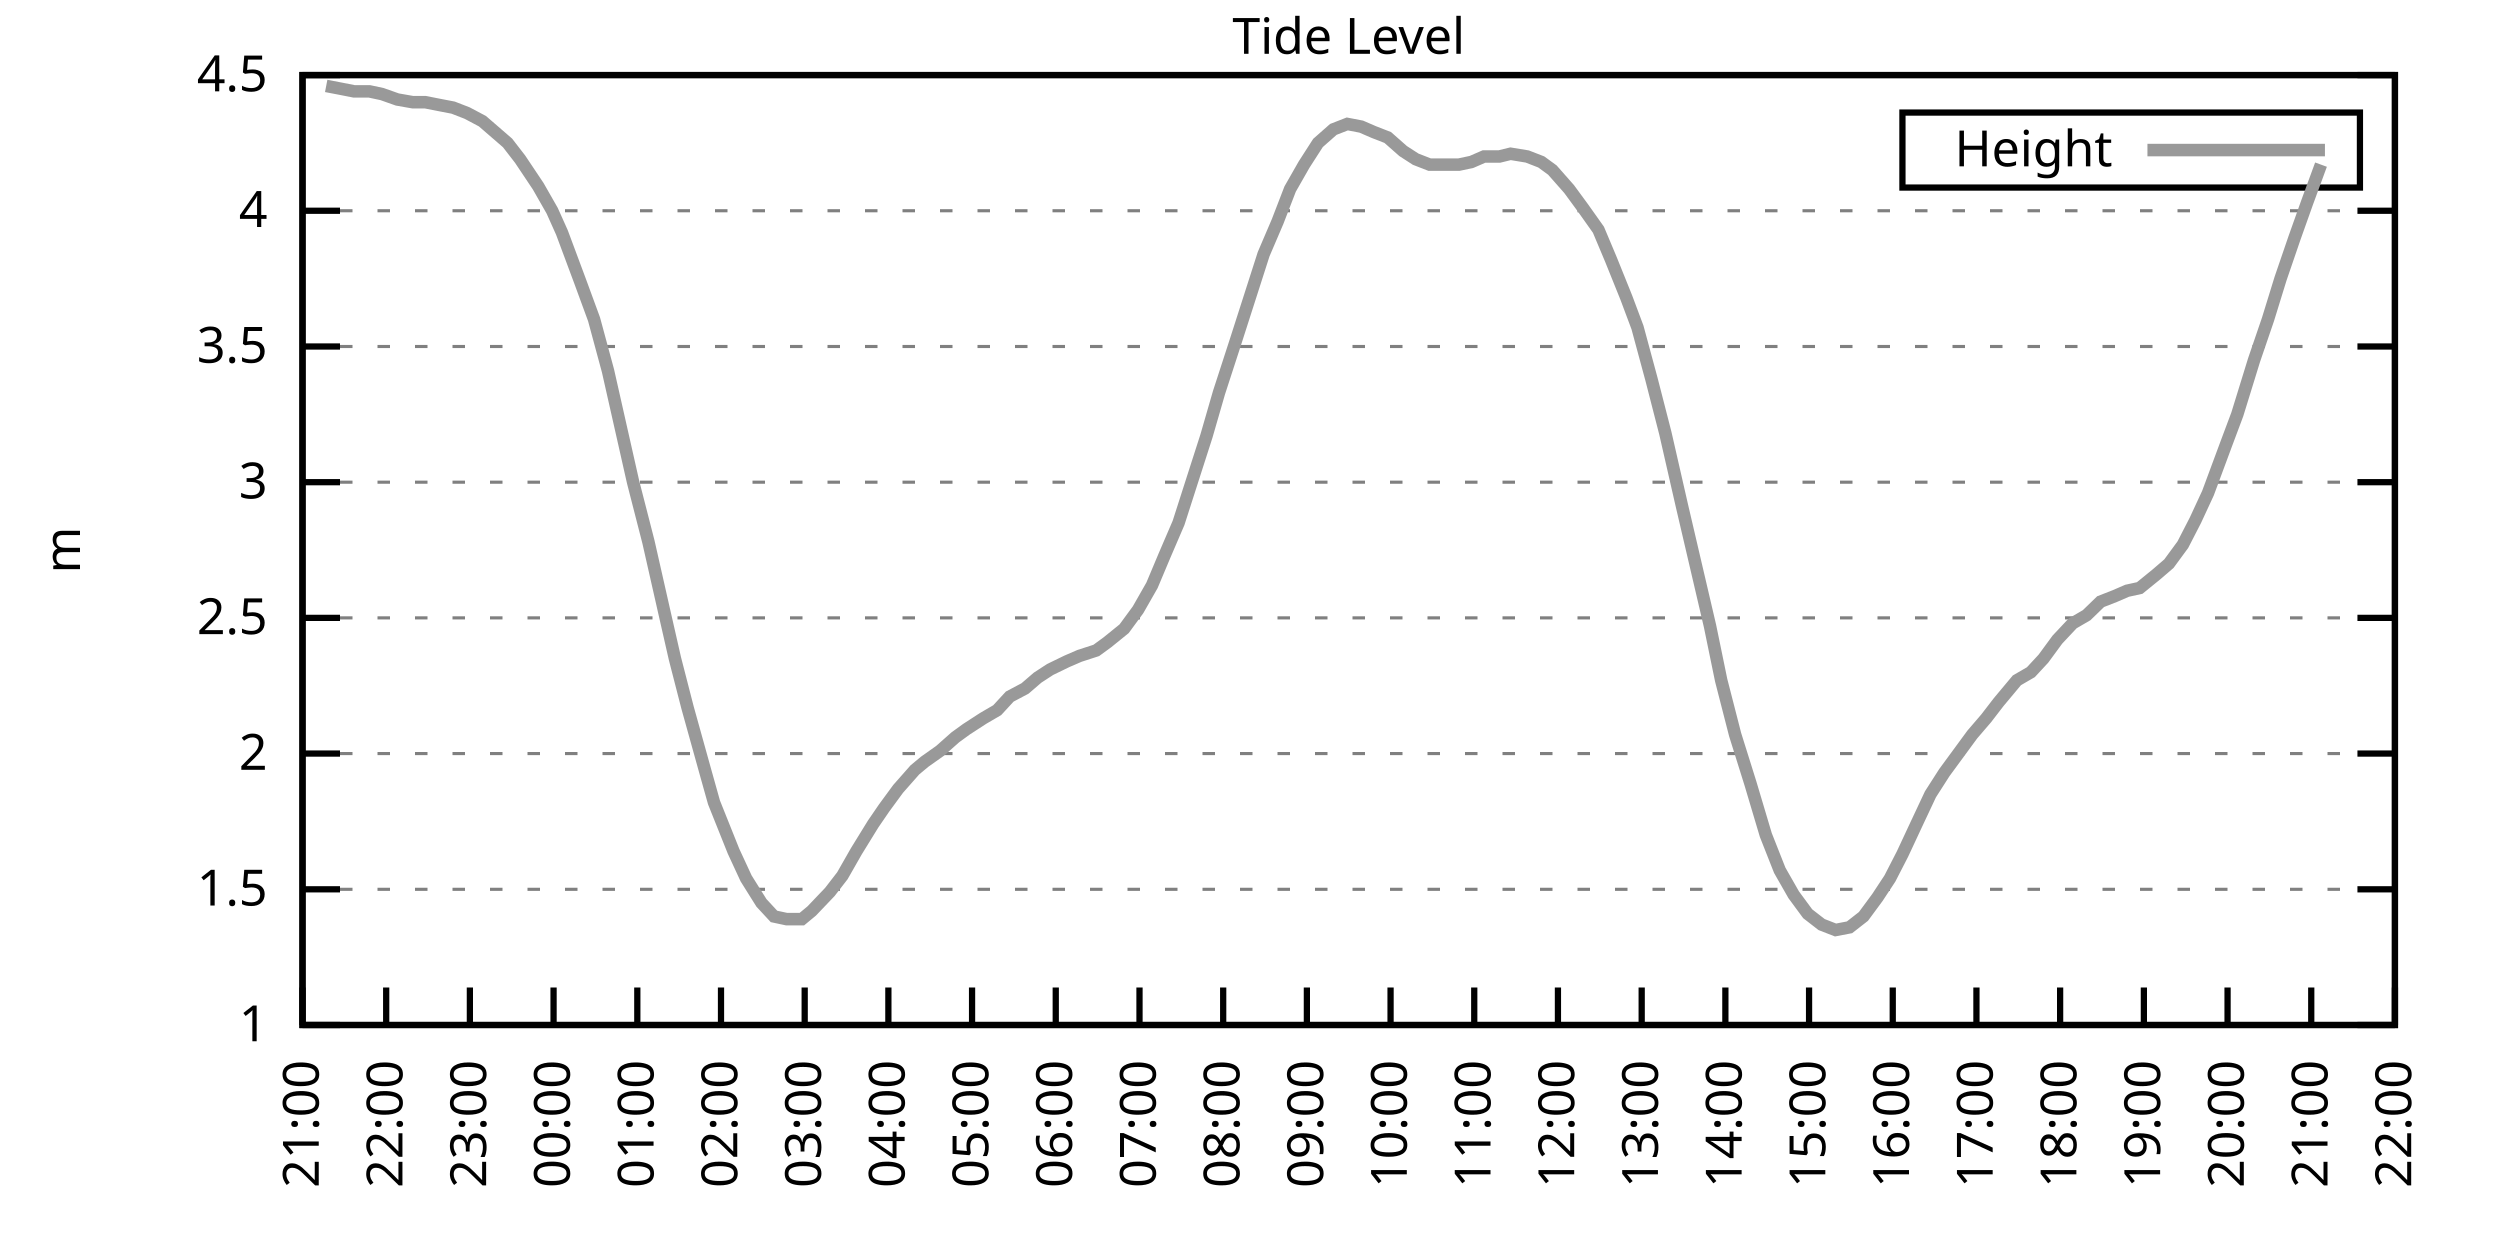
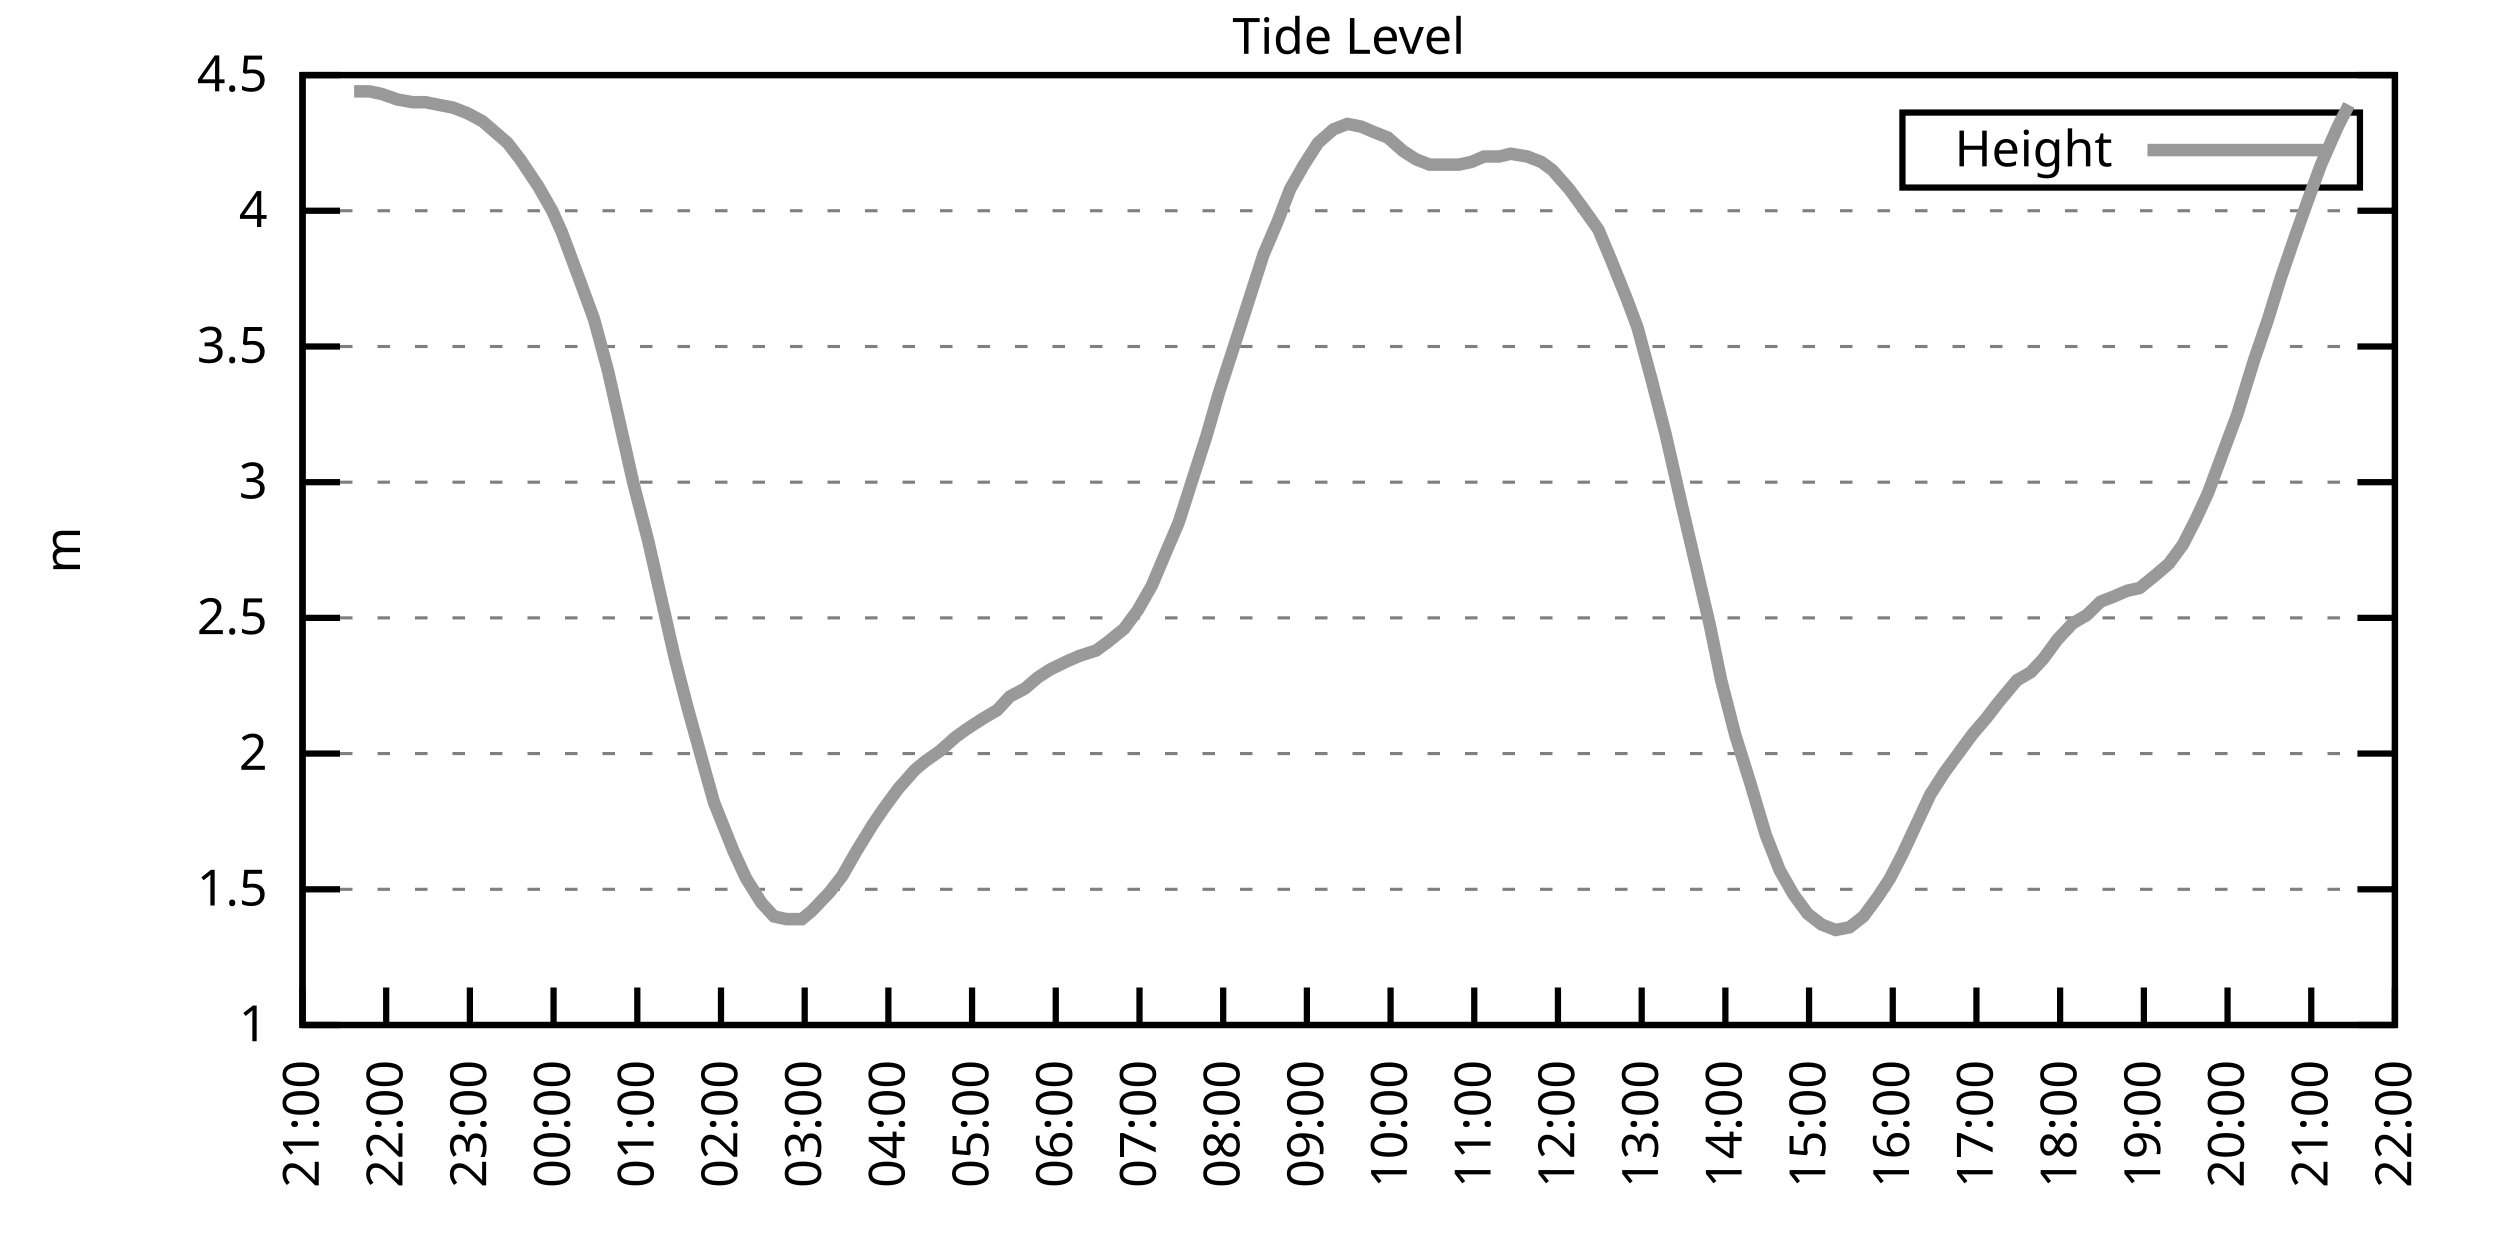
<svg xmlns="http://www.w3.org/2000/svg" xmlns:xlink="http://www.w3.org/1999/xlink" width="400" height="200" viewBox="0 0 400 200">
  <g id="gnuplot_canvas">
    <rect x="0" y="0" width="400" height="200" fill="none" />
    <defs>
      <circle id="gpDot" r="0.5" stroke-width="0.5" stroke="currentColor" />
      <path id="gpPt0" stroke-width="0.333" stroke="currentColor" d="M-1,0 h2 M0,-1 v2" />
      <path id="gpPt1" stroke-width="0.333" stroke="currentColor" d="M-1,-1 L1,1 M1,-1 L-1,1" />
      <path id="gpPt2" stroke-width="0.333" stroke="currentColor" d="M-1,0 L1,0 M0,-1 L0,1 M-1,-1 L1,1 M-1,1 L1,-1" />
      <rect id="gpPt3" stroke-width="0.333" stroke="currentColor" x="-1" y="-1" width="2" height="2" />
      <rect id="gpPt4" stroke-width="0.333" stroke="currentColor" fill="currentColor" x="-1" y="-1" width="2" height="2" />
      <circle id="gpPt5" stroke-width="0.333" stroke="currentColor" cx="0" cy="0" r="1" />
      <use xlink:href="#gpPt5" id="gpPt6" fill="currentColor" stroke="none" />
      <path id="gpPt7" stroke-width="0.333" stroke="currentColor" d="M0,-1.33 L-1.33,0.67 L1.33,0.67 z" />
      <use xlink:href="#gpPt7" id="gpPt8" fill="currentColor" stroke="none" />
      <use xlink:href="#gpPt7" id="gpPt9" stroke="currentColor" transform="rotate(180)" />
      <use xlink:href="#gpPt9" id="gpPt10" fill="currentColor" stroke="none" />
      <use xlink:href="#gpPt3" id="gpPt11" stroke="currentColor" transform="rotate(45)" />
      <use xlink:href="#gpPt11" id="gpPt12" fill="currentColor" stroke="none" />
      <path id="gpPt13" stroke-width="0.333" stroke="currentColor" d="M0,1.330 L1.265,0.411 L0.782,-1.067 L-0.782,-1.076 L-1.265,0.411 z" />
      <use xlink:href="#gpPt13" id="gpPt14" fill="currentColor" stroke="none" />
      <filter id="textbox" filterUnits="objectBoundingBox" x="0" y="0" height="1" width="1">
        <feFlood flood-color="white" flood-opacity="1" result="bgnd" />
        <feComposite in="SourceGraphic" in2="bgnd" operator="atop" />
      </filter>
      <filter id="greybox" filterUnits="objectBoundingBox" x="0" y="0" height="1" width="1">
        <feFlood flood-color="lightgrey" flood-opacity="1" result="grey" />
        <feComposite in="SourceGraphic" in2="grey" operator="atop" />
      </filter>
    </defs>
    <g fill="none" color="white" stroke="currentColor" stroke-width="1.00" stroke-linecap="butt" stroke-linejoin="miter">
</g>
    <g fill="none" color="black" stroke="currentColor" stroke-width="1.00" stroke-linecap="butt" stroke-linejoin="miter">
      <g stroke="none" shape-rendering="crispEdges">
        <polygon fill="rgb(255, 255, 255)" points="48.40,164.00 383.18,164.00 383.18,12.02 48.40,12.02 " />
      </g>
    </g>
    <g fill="none" color="black" stroke="currentColor" stroke-width="1.00" stroke-linecap="butt" stroke-linejoin="miter">
</g>
    <g fill="none" color="black" stroke="black" stroke-width="0.50" stroke-linecap="butt" stroke-linejoin="miter">
</g>
    <g fill="none" color="gray" stroke="currentColor" stroke-width="0.50" stroke-linecap="butt" stroke-linejoin="miter">
      <path stroke="gray" stroke-dasharray="2,4" class="gridline" d="M48.40,164.00 L383.19,164.00  " />
    </g>
    <g fill="none" color="gray" stroke="gray" stroke-width="1.00" stroke-linecap="butt" stroke-linejoin="miter">
</g>
    <g fill="none" color="black" stroke="currentColor" stroke-width="1.00" stroke-linecap="butt" stroke-linejoin="miter">
      <path stroke="black" d="M48.40,164.00 L54.40,164.00 M383.19,164.00 L377.19,164.00  " />
      <g transform="translate(42.80,166.60)" stroke="none" fill="black" font-family="Sans" font-size="8.00" text-anchor="end">
        <text>
          <tspan font-family="Sans"> 1</tspan>
        </text>
      </g>
    </g>
    <g fill="none" color="black" stroke="currentColor" stroke-width="1.00" stroke-linecap="butt" stroke-linejoin="miter">
</g>
    <g fill="none" color="black" stroke="black" stroke-width="0.50" stroke-linecap="butt" stroke-linejoin="miter">
</g>
    <g fill="none" color="gray" stroke="currentColor" stroke-width="0.50" stroke-linecap="butt" stroke-linejoin="miter">
      <path stroke="gray" stroke-dasharray="2,4" class="gridline" d="M48.40,142.29 L383.19,142.29  " />
    </g>
    <g fill="none" color="gray" stroke="gray" stroke-width="1.00" stroke-linecap="butt" stroke-linejoin="miter">
</g>
    <g fill="none" color="black" stroke="currentColor" stroke-width="1.00" stroke-linecap="butt" stroke-linejoin="miter">
      <path stroke="black" d="M48.40,142.29 L54.40,142.29 M383.19,142.29 L377.19,142.29  " />
      <g transform="translate(42.80,144.89)" stroke="none" fill="black" font-family="Sans" font-size="8.00" text-anchor="end">
        <text>
          <tspan font-family="Sans"> 1.5</tspan>
        </text>
      </g>
    </g>
    <g fill="none" color="black" stroke="currentColor" stroke-width="1.00" stroke-linecap="butt" stroke-linejoin="miter">
</g>
    <g fill="none" color="black" stroke="black" stroke-width="0.50" stroke-linecap="butt" stroke-linejoin="miter">
</g>
    <g fill="none" color="gray" stroke="currentColor" stroke-width="0.50" stroke-linecap="butt" stroke-linejoin="miter">
      <path stroke="gray" stroke-dasharray="2,4" class="gridline" d="M48.40,120.57 L383.19,120.57  " />
    </g>
    <g fill="none" color="gray" stroke="gray" stroke-width="1.00" stroke-linecap="butt" stroke-linejoin="miter">
</g>
    <g fill="none" color="black" stroke="currentColor" stroke-width="1.00" stroke-linecap="butt" stroke-linejoin="miter">
      <path stroke="black" d="M48.40,120.57 L54.40,120.57 M383.19,120.57 L377.19,120.57  " />
      <g transform="translate(42.80,123.17)" stroke="none" fill="black" font-family="Sans" font-size="8.00" text-anchor="end">
        <text>
          <tspan font-family="Sans"> 2</tspan>
        </text>
      </g>
    </g>
    <g fill="none" color="black" stroke="currentColor" stroke-width="1.00" stroke-linecap="butt" stroke-linejoin="miter">
</g>
    <g fill="none" color="black" stroke="black" stroke-width="0.50" stroke-linecap="butt" stroke-linejoin="miter">
</g>
    <g fill="none" color="gray" stroke="currentColor" stroke-width="0.50" stroke-linecap="butt" stroke-linejoin="miter">
      <path stroke="gray" stroke-dasharray="2,4" class="gridline" d="M48.40,98.86 L383.19,98.86  " />
    </g>
    <g fill="none" color="gray" stroke="gray" stroke-width="1.00" stroke-linecap="butt" stroke-linejoin="miter">
</g>
    <g fill="none" color="black" stroke="currentColor" stroke-width="1.00" stroke-linecap="butt" stroke-linejoin="miter">
      <path stroke="black" d="M48.40,98.86 L54.40,98.86 M383.19,98.86 L377.19,98.86  " />
      <g transform="translate(42.80,101.46)" stroke="none" fill="black" font-family="Sans" font-size="8.00" text-anchor="end">
        <text>
          <tspan font-family="Sans"> 2.5</tspan>
        </text>
      </g>
    </g>
    <g fill="none" color="black" stroke="currentColor" stroke-width="1.00" stroke-linecap="butt" stroke-linejoin="miter">
</g>
    <g fill="none" color="black" stroke="black" stroke-width="0.50" stroke-linecap="butt" stroke-linejoin="miter">
</g>
    <g fill="none" color="gray" stroke="currentColor" stroke-width="0.50" stroke-linecap="butt" stroke-linejoin="miter">
      <path stroke="gray" stroke-dasharray="2,4" class="gridline" d="M48.40,77.15 L383.19,77.15  " />
    </g>
    <g fill="none" color="gray" stroke="gray" stroke-width="1.00" stroke-linecap="butt" stroke-linejoin="miter">
</g>
    <g fill="none" color="black" stroke="currentColor" stroke-width="1.00" stroke-linecap="butt" stroke-linejoin="miter">
      <path stroke="black" d="M48.40,77.15 L54.40,77.15 M383.19,77.15 L377.19,77.15  " />
      <g transform="translate(42.80,79.75)" stroke="none" fill="black" font-family="Sans" font-size="8.00" text-anchor="end">
        <text>
          <tspan font-family="Sans"> 3</tspan>
        </text>
      </g>
    </g>
    <g fill="none" color="black" stroke="currentColor" stroke-width="1.00" stroke-linecap="butt" stroke-linejoin="miter">
</g>
    <g fill="none" color="black" stroke="black" stroke-width="0.50" stroke-linecap="butt" stroke-linejoin="miter">
</g>
    <g fill="none" color="gray" stroke="currentColor" stroke-width="0.50" stroke-linecap="butt" stroke-linejoin="miter">
      <path stroke="gray" stroke-dasharray="2,4" class="gridline" d="M48.40,55.44 L383.19,55.44  " />
    </g>
    <g fill="none" color="gray" stroke="gray" stroke-width="1.00" stroke-linecap="butt" stroke-linejoin="miter">
</g>
    <g fill="none" color="black" stroke="currentColor" stroke-width="1.00" stroke-linecap="butt" stroke-linejoin="miter">
      <path stroke="black" d="M48.40,55.44 L54.40,55.44 M383.19,55.44 L377.19,55.44  " />
      <g transform="translate(42.80,58.04)" stroke="none" fill="black" font-family="Sans" font-size="8.00" text-anchor="end">
        <text>
          <tspan font-family="Sans"> 3.5</tspan>
        </text>
      </g>
    </g>
    <g fill="none" color="black" stroke="currentColor" stroke-width="1.00" stroke-linecap="butt" stroke-linejoin="miter">
</g>
    <g fill="none" color="black" stroke="black" stroke-width="0.50" stroke-linecap="butt" stroke-linejoin="miter">
</g>
    <g fill="none" color="gray" stroke="currentColor" stroke-width="0.50" stroke-linecap="butt" stroke-linejoin="miter">
      <path stroke="gray" stroke-dasharray="2,4" class="gridline" d="M48.40,33.72 L383.19,33.72  " />
    </g>
    <g fill="none" color="gray" stroke="gray" stroke-width="1.00" stroke-linecap="butt" stroke-linejoin="miter">
</g>
    <g fill="none" color="black" stroke="currentColor" stroke-width="1.00" stroke-linecap="butt" stroke-linejoin="miter">
      <path stroke="black" d="M48.40,33.72 L54.40,33.72 M383.19,33.72 L377.19,33.72  " />
      <g transform="translate(42.80,36.32)" stroke="none" fill="black" font-family="Sans" font-size="8.00" text-anchor="end">
        <text>
          <tspan font-family="Sans"> 4</tspan>
        </text>
      </g>
    </g>
    <g fill="none" color="black" stroke="currentColor" stroke-width="1.00" stroke-linecap="butt" stroke-linejoin="miter">
</g>
    <g fill="none" color="black" stroke="black" stroke-width="0.50" stroke-linecap="butt" stroke-linejoin="miter">
</g>
    <g fill="none" color="gray" stroke="currentColor" stroke-width="0.50" stroke-linecap="butt" stroke-linejoin="miter">
      <path stroke="gray" stroke-dasharray="2,4" class="gridline" d="M48.40,12.01 L383.19,12.01  " />
    </g>
    <g fill="none" color="gray" stroke="gray" stroke-width="1.00" stroke-linecap="butt" stroke-linejoin="miter">
</g>
    <g fill="none" color="black" stroke="currentColor" stroke-width="1.00" stroke-linecap="butt" stroke-linejoin="miter">
      <path stroke="black" d="M48.40,12.01 L54.40,12.01 M383.19,12.01 L377.19,12.01  " />
      <g transform="translate(42.80,14.61)" stroke="none" fill="black" font-family="Sans" font-size="8.00" text-anchor="end">
        <text>
          <tspan font-family="Sans"> 4.5</tspan>
        </text>
      </g>
    </g>
    <g fill="none" color="black" stroke="currentColor" stroke-width="1.00" stroke-linecap="butt" stroke-linejoin="miter">
      <path stroke="black" d="M48.40,164.00 L48.40,158.00  " />
      <g transform="translate(51.00,169.60) rotate(270.00)" stroke="none" fill="black" font-family="Sans" font-size="8.00" text-anchor="end">
        <text>
          <tspan font-family="Sans">21:00</tspan>
        </text>
      </g>
    </g>
    <g fill="none" color="black" stroke="currentColor" stroke-width="1.00" stroke-linecap="butt" stroke-linejoin="miter">
      <path stroke="black" d="M61.79,164.00 L61.79,158.00  " />
      <g transform="translate(64.39,169.60) rotate(270.00)" stroke="none" fill="black" font-family="Sans" font-size="8.00" text-anchor="end">
        <text>
          <tspan font-family="Sans">22:00</tspan>
        </text>
      </g>
    </g>
    <g fill="none" color="black" stroke="currentColor" stroke-width="1.00" stroke-linecap="butt" stroke-linejoin="miter">
      <path stroke="black" d="M75.18,164.00 L75.18,158.00  " />
      <g transform="translate(77.78,169.60) rotate(270.00)" stroke="none" fill="black" font-family="Sans" font-size="8.00" text-anchor="end">
        <text>
          <tspan font-family="Sans">23:00</tspan>
        </text>
      </g>
    </g>
    <g fill="none" color="black" stroke="currentColor" stroke-width="1.00" stroke-linecap="butt" stroke-linejoin="miter">
      <path stroke="black" d="M88.57,164.00 L88.57,158.00  " />
      <g transform="translate(91.17,169.60) rotate(270.00)" stroke="none" fill="black" font-family="Sans" font-size="8.00" text-anchor="end">
        <text>
          <tspan font-family="Sans">00:00</tspan>
        </text>
      </g>
    </g>
    <g fill="none" color="black" stroke="currentColor" stroke-width="1.00" stroke-linecap="butt" stroke-linejoin="miter">
      <path stroke="black" d="M101.97,164.00 L101.97,158.00  " />
      <g transform="translate(104.57,169.60) rotate(270.00)" stroke="none" fill="black" font-family="Sans" font-size="8.00" text-anchor="end">
        <text>
          <tspan font-family="Sans">01:00</tspan>
        </text>
      </g>
    </g>
    <g fill="none" color="black" stroke="currentColor" stroke-width="1.00" stroke-linecap="butt" stroke-linejoin="miter">
      <path stroke="black" d="M115.36,164.00 L115.36,158.00  " />
      <g transform="translate(117.96,169.60) rotate(270.00)" stroke="none" fill="black" font-family="Sans" font-size="8.00" text-anchor="end">
        <text>
          <tspan font-family="Sans">02:00</tspan>
        </text>
      </g>
    </g>
    <g fill="none" color="black" stroke="currentColor" stroke-width="1.00" stroke-linecap="butt" stroke-linejoin="miter">
      <path stroke="black" d="M128.75,164.00 L128.75,158.00  " />
      <g transform="translate(131.35,169.60) rotate(270.00)" stroke="none" fill="black" font-family="Sans" font-size="8.00" text-anchor="end">
        <text>
          <tspan font-family="Sans">03:00</tspan>
        </text>
      </g>
    </g>
    <g fill="none" color="black" stroke="currentColor" stroke-width="1.00" stroke-linecap="butt" stroke-linejoin="miter">
      <path stroke="black" d="M142.14,164.00 L142.14,158.00  " />
      <g transform="translate(144.74,169.60) rotate(270.00)" stroke="none" fill="black" font-family="Sans" font-size="8.00" text-anchor="end">
        <text>
          <tspan font-family="Sans">04:00</tspan>
        </text>
      </g>
    </g>
    <g fill="none" color="black" stroke="currentColor" stroke-width="1.00" stroke-linecap="butt" stroke-linejoin="miter">
      <path stroke="black" d="M155.53,164.00 L155.53,158.00  " />
      <g transform="translate(158.13,169.60) rotate(270.00)" stroke="none" fill="black" font-family="Sans" font-size="8.00" text-anchor="end">
        <text>
          <tspan font-family="Sans">05:00</tspan>
        </text>
      </g>
    </g>
    <g fill="none" color="black" stroke="currentColor" stroke-width="1.00" stroke-linecap="butt" stroke-linejoin="miter">
      <path stroke="black" d="M168.92,164.00 L168.92,158.00  " />
      <g transform="translate(171.52,169.60) rotate(270.00)" stroke="none" fill="black" font-family="Sans" font-size="8.00" text-anchor="end">
        <text>
          <tspan font-family="Sans">06:00</tspan>
        </text>
      </g>
    </g>
    <g fill="none" color="black" stroke="currentColor" stroke-width="1.00" stroke-linecap="butt" stroke-linejoin="miter">
      <path stroke="black" d="M182.32,164.00 L182.32,158.00  " />
      <g transform="translate(184.92,169.60) rotate(270.00)" stroke="none" fill="black" font-family="Sans" font-size="8.00" text-anchor="end">
        <text>
          <tspan font-family="Sans">07:00</tspan>
        </text>
      </g>
    </g>
    <g fill="none" color="black" stroke="currentColor" stroke-width="1.00" stroke-linecap="butt" stroke-linejoin="miter">
      <path stroke="black" d="M195.71,164.00 L195.71,158.00  " />
      <g transform="translate(198.31,169.60) rotate(270.00)" stroke="none" fill="black" font-family="Sans" font-size="8.00" text-anchor="end">
        <text>
          <tspan font-family="Sans">08:00</tspan>
        </text>
      </g>
    </g>
    <g fill="none" color="black" stroke="currentColor" stroke-width="1.00" stroke-linecap="butt" stroke-linejoin="miter">
      <path stroke="black" d="M209.10,164.00 L209.10,158.00  " />
      <g transform="translate(211.70,169.60) rotate(270.00)" stroke="none" fill="black" font-family="Sans" font-size="8.00" text-anchor="end">
        <text>
          <tspan font-family="Sans">09:00</tspan>
        </text>
      </g>
    </g>
    <g fill="none" color="black" stroke="currentColor" stroke-width="1.00" stroke-linecap="butt" stroke-linejoin="miter">
      <path stroke="black" d="M222.49,164.00 L222.49,158.00  " />
      <g transform="translate(225.09,169.60) rotate(270.00)" stroke="none" fill="black" font-family="Sans" font-size="8.00" text-anchor="end">
        <text>
          <tspan font-family="Sans">10:00</tspan>
        </text>
      </g>
    </g>
    <g fill="none" color="black" stroke="currentColor" stroke-width="1.00" stroke-linecap="butt" stroke-linejoin="miter">
      <path stroke="black" d="M235.88,164.00 L235.88,158.00  " />
      <g transform="translate(238.48,169.60) rotate(270.00)" stroke="none" fill="black" font-family="Sans" font-size="8.00" text-anchor="end">
        <text>
          <tspan font-family="Sans">11:00</tspan>
        </text>
      </g>
    </g>
    <g fill="none" color="black" stroke="currentColor" stroke-width="1.00" stroke-linecap="butt" stroke-linejoin="miter">
      <path stroke="black" d="M249.27,164.00 L249.27,158.00  " />
      <g transform="translate(251.87,169.60) rotate(270.00)" stroke="none" fill="black" font-family="Sans" font-size="8.00" text-anchor="end">
        <text>
          <tspan font-family="Sans">12:00</tspan>
        </text>
      </g>
    </g>
    <g fill="none" color="black" stroke="currentColor" stroke-width="1.00" stroke-linecap="butt" stroke-linejoin="miter">
      <path stroke="black" d="M262.67,164.00 L262.67,158.00  " />
      <g transform="translate(265.27,169.60) rotate(270.00)" stroke="none" fill="black" font-family="Sans" font-size="8.00" text-anchor="end">
        <text>
          <tspan font-family="Sans">13:00</tspan>
        </text>
      </g>
    </g>
    <g fill="none" color="black" stroke="currentColor" stroke-width="1.00" stroke-linecap="butt" stroke-linejoin="miter">
      <path stroke="black" d="M276.06,164.00 L276.06,158.00  " />
      <g transform="translate(278.66,169.60) rotate(270.00)" stroke="none" fill="black" font-family="Sans" font-size="8.00" text-anchor="end">
        <text>
          <tspan font-family="Sans">14:00</tspan>
        </text>
      </g>
    </g>
    <g fill="none" color="black" stroke="currentColor" stroke-width="1.00" stroke-linecap="butt" stroke-linejoin="miter">
      <path stroke="black" d="M289.45,164.00 L289.45,158.00  " />
      <g transform="translate(292.05,169.60) rotate(270.00)" stroke="none" fill="black" font-family="Sans" font-size="8.00" text-anchor="end">
        <text>
          <tspan font-family="Sans">15:00</tspan>
        </text>
      </g>
    </g>
    <g fill="none" color="black" stroke="currentColor" stroke-width="1.00" stroke-linecap="butt" stroke-linejoin="miter">
      <path stroke="black" d="M302.84,164.00 L302.84,158.00  " />
      <g transform="translate(305.44,169.60) rotate(270.00)" stroke="none" fill="black" font-family="Sans" font-size="8.00" text-anchor="end">
        <text>
          <tspan font-family="Sans">16:00</tspan>
        </text>
      </g>
    </g>
    <g fill="none" color="black" stroke="currentColor" stroke-width="1.00" stroke-linecap="butt" stroke-linejoin="miter">
      <path stroke="black" d="M316.23,164.00 L316.23,158.00  " />
      <g transform="translate(318.83,169.60) rotate(270.00)" stroke="none" fill="black" font-family="Sans" font-size="8.00" text-anchor="end">
        <text>
          <tspan font-family="Sans">17:00</tspan>
        </text>
      </g>
    </g>
    <g fill="none" color="black" stroke="currentColor" stroke-width="1.00" stroke-linecap="butt" stroke-linejoin="miter">
      <path stroke="black" d="M329.62,164.00 L329.62,158.00  " />
      <g transform="translate(332.22,169.60) rotate(270.00)" stroke="none" fill="black" font-family="Sans" font-size="8.00" text-anchor="end">
        <text>
          <tspan font-family="Sans">18:00</tspan>
        </text>
      </g>
    </g>
    <g fill="none" color="black" stroke="currentColor" stroke-width="1.00" stroke-linecap="butt" stroke-linejoin="miter">
      <path stroke="black" d="M343.02,164.00 L343.02,158.00  " />
      <g transform="translate(345.62,169.60) rotate(270.00)" stroke="none" fill="black" font-family="Sans" font-size="8.00" text-anchor="end">
        <text>
          <tspan font-family="Sans">19:00</tspan>
        </text>
      </g>
    </g>
    <g fill="none" color="black" stroke="currentColor" stroke-width="1.00" stroke-linecap="butt" stroke-linejoin="miter">
      <path stroke="black" d="M356.41,164.00 L356.41,158.00  " />
      <g transform="translate(359.01,169.60) rotate(270.00)" stroke="none" fill="black" font-family="Sans" font-size="8.00" text-anchor="end">
        <text>
          <tspan font-family="Sans">20:00</tspan>
        </text>
      </g>
    </g>
    <g fill="none" color="black" stroke="currentColor" stroke-width="1.00" stroke-linecap="butt" stroke-linejoin="miter">
      <path stroke="black" d="M369.80,164.00 L369.80,158.00  " />
      <g transform="translate(372.40,169.60) rotate(270.00)" stroke="none" fill="black" font-family="Sans" font-size="8.00" text-anchor="end">
        <text>
          <tspan font-family="Sans">21:00</tspan>
        </text>
      </g>
    </g>
    <g fill="none" color="black" stroke="currentColor" stroke-width="1.00" stroke-linecap="butt" stroke-linejoin="miter">
      <path stroke="black" d="M383.19,164.00 L383.19,158.00  " />
      <g transform="translate(385.79,169.60) rotate(270.00)" stroke="none" fill="black" font-family="Sans" font-size="8.00" text-anchor="end">
        <text>
          <tspan font-family="Sans">22:00</tspan>
        </text>
      </g>
    </g>
    <g fill="none" color="black" stroke="currentColor" stroke-width="1.00" stroke-linecap="butt" stroke-linejoin="miter">
</g>
    <g fill="none" color="black" stroke="currentColor" stroke-width="1.00" stroke-linecap="butt" stroke-linejoin="miter">
      <path stroke="black" d="M48.40,12.01 L48.40,164.00 L383.19,164.00 L383.19,12.01 L48.40,12.01 Z  " />
    </g>
    <g fill="none" color="black" stroke="currentColor" stroke-width="1.00" stroke-linecap="butt" stroke-linejoin="miter">
</g>
    <g fill="none" color="black" stroke="currentColor" stroke-width="1.00" stroke-linecap="butt" stroke-linejoin="miter">
      <path stroke="black" d="M304.39,30.01 L304.39,18.01 L377.59,18.01 L377.59,30.01 L304.39,30.01 Z  " />
    </g>
    <g id="Tide_level_plot_1">
      <g fill="none" color="white" stroke="black" stroke-width="2.00" stroke-linecap="butt" stroke-linejoin="miter">
</g>
      <g fill="none" color="black" stroke="currentColor" stroke-width="2.00" stroke-linecap="butt" stroke-linejoin="miter">
        <g transform="translate(337.99,26.61)" stroke="none" fill="black" font-family="Sans" font-size="8.00" text-anchor="end">
          <text>
            <tspan font-family="Sans">Height</tspan>
          </text>
        </g>
      </g>
      <g fill="none" color="black" stroke="currentColor" stroke-width="2.00" stroke-linecap="butt" stroke-linejoin="miter">
-         <path stroke="rgb(153, 153, 153)" d="M343.59,24.01 L371.99,24.01 M52.19,13.75 L54.43,14.18 L56.66,14.62 L59.11,14.62 L61.12,15.05 L63.58,15.92   L66.03,16.35 L68.04,16.35 L70.27,16.79 L72.50,17.22 L74.74,18.09 L77.19,19.39 L79.20,21.13 L81.21,22.87   L83.22,25.47 L86.12,29.81 L88.35,33.72 L89.91,37.20 L92.82,45.01 L95.05,51.09 L97.28,59.34 L101.30,77.15   L103.75,86.70 L106.21,97.56 L107.99,105.38 L110.00,113.19 L112.90,123.61 L114.24,128.39 L117.37,136.21 L119.38,140.55   L121.83,144.46 L123.84,146.63 L125.85,147.06 L128.30,147.06 L129.87,145.76 L132.77,142.72 L134.78,140.12 L137.01,136.21   L139.69,131.86 L141.47,129.26 L143.70,126.22 L146.38,123.18 L147.94,121.88 L150.40,120.14 L152.85,117.97 L154.64,116.67   L157.32,114.93 L159.55,113.63 L161.56,111.45 L164.01,110.15 L166.02,108.42 L168.03,107.11 L170.71,105.81 L172.72,104.94   L175.40,104.07 L177.18,102.77 L179.86,100.60 L182.09,97.56 L184.32,93.65 L186.33,88.87 L188.57,83.66 L190.80,76.71   L193.03,69.77 L195.04,62.82 L197.72,54.57 L199.95,47.62 L202.18,40.67 L204.41,35.46 L206.42,30.25 L208.65,26.34   L210.88,22.87 L213.34,20.70 L215.57,19.83 L217.80,20.26 L219.81,21.13 L222.04,22.00 L224.50,24.17 L226.51,25.47   L228.74,26.34 L231.20,26.34 L233.43,26.34 L235.44,25.91 L237.44,25.04 L239.90,25.04 L241.69,24.60 L244.36,25.04   L246.60,25.91 L248.38,27.21 L251.06,30.25 L253.29,33.29 L255.75,36.76 L257.76,41.54 L260.21,47.62 L262.00,52.40   L264.23,60.65 L266.46,69.33 L269.14,81.06 L271.37,90.61 L273.60,100.16 L275.39,108.85 L277.62,117.53 L280.07,125.35   L282.53,133.60 L284.76,139.25 L286.99,143.16 L289.23,146.20 L291.46,147.93 L293.69,148.80 L295.92,148.37 L298.15,146.63   L300.39,143.59 L302.39,140.55 L304.40,136.64 L306.63,131.86 L308.87,127.09 L311.10,123.61 L313.33,120.57 L315.56,117.53   L317.79,114.93 L319.80,112.32 L322.70,108.85 L324.94,107.55 L326.95,105.38 L329.18,102.34 L331.63,99.73 L333.86,98.43   L336.10,96.26 L338.33,95.39 L340.34,94.52 L342.35,94.08 L345.02,91.91 L347.03,90.18 L349.26,87.14 L351.27,83.23   L353.28,78.89 L356.18,71.07 L357.97,66.29 L360.65,57.61 L362.88,51.09 L364.89,44.58 L367.12,38.07 L369.13,32.42   L371.36,26.34  " />
+         <path stroke="rgb(153, 153, 153)" d="M343.59,24.01 L371.99,24.01 M56.66,14.62 L59.11,14.62 L61.12,15.05 L63.58,15.92 L66.03,16.35 L68.04,16.35   L70.27,16.79 L72.50,17.22 L74.74,18.09 L77.19,19.39 L79.20,21.13 L81.21,22.87 L83.22,25.47 L86.12,29.81   L88.35,33.72 L89.91,37.20 L92.82,45.01 L95.05,51.09 L97.28,59.34 L101.30,77.15 L103.75,86.70 L106.21,97.56   L107.99,105.38 L110.00,113.19 L112.90,123.61 L114.24,128.39 L117.37,136.21 L119.38,140.55 L121.83,144.46 L123.84,146.63   L125.85,147.06 L128.30,147.06 L129.87,145.76 L132.77,142.72 L134.78,140.12 L137.01,136.21 L139.69,131.86 L141.47,129.26   L143.70,126.22 L146.38,123.18 L147.94,121.88 L150.40,120.14 L152.85,117.97 L154.64,116.67 L157.32,114.93 L159.55,113.63   L161.56,111.45 L164.01,110.15 L166.02,108.42 L168.03,107.11 L170.71,105.81 L172.72,104.94 L175.40,104.07 L177.18,102.77   L179.86,100.60 L182.09,97.56 L184.32,93.65 L186.33,88.87 L188.57,83.66 L190.80,76.71 L193.03,69.77 L195.04,62.82   L197.72,54.57 L199.95,47.62 L202.18,40.67 L204.41,35.46 L206.42,30.25 L208.65,26.34 L210.88,22.87 L213.34,20.70   L215.57,19.83 L217.80,20.26 L219.81,21.13 L222.04,22.00 L224.50,24.17 L226.51,25.47 L228.74,26.34 L231.20,26.34   L233.43,26.34 L235.44,25.91 L237.44,25.04 L239.90,25.04 L241.69,24.60 L244.36,25.04 L246.60,25.91 L248.38,27.21   L251.06,30.25 L253.29,33.29 L255.75,36.76 L257.76,41.54 L260.21,47.62 L262.00,52.40 L264.23,60.65 L266.46,69.33   L269.14,81.06 L271.37,90.61 L273.60,100.16 L275.39,108.85 L277.62,117.53 L280.07,125.35 L282.53,133.60 L284.76,139.25   L286.99,143.16 L289.23,146.20 L291.46,147.93 L293.69,148.80 L295.92,148.37 L298.15,146.63 L300.39,143.59 L302.39,140.55   L304.40,136.64 L306.63,131.86 L308.87,127.09 L311.10,123.61 L313.33,120.57 L315.56,117.53 L317.79,114.93 L319.80,112.32   L322.70,108.85 L324.94,107.55 L326.95,105.38 L329.18,102.34 L331.63,99.73 L333.86,98.43 L336.10,96.26 L338.33,95.39   L340.34,94.52 L342.35,94.08 L345.02,91.91 L347.03,90.18 L349.26,87.14 L351.27,83.23 L353.28,78.89 L356.18,71.07   L357.97,66.29 L360.65,57.61 L362.88,51.09 L364.89,44.58 L367.12,38.07 L369.13,32.42 L371.36,26.34 L374.04,20.26   L375.82,16.79  " />
      </g>
    </g>
    <g fill="none" color="black" stroke="currentColor" stroke-width="2.00" stroke-linecap="butt" stroke-linejoin="miter">
</g>
    <g fill="none" color="black" stroke="black" stroke-width="1.00" stroke-linecap="butt" stroke-linejoin="miter">
</g>
    <g fill="none" color="black" stroke="currentColor" stroke-width="1.00" stroke-linecap="butt" stroke-linejoin="miter">
      <path stroke="black" d="M48.40,12.01 L48.40,164.00 L383.19,164.00 L383.19,12.01 L48.40,12.01 Z  " />
      <g transform="translate(12.80,88.01) rotate(270.00)" stroke="none" fill="black" font-family="Sans" font-size="8.00" text-anchor="middle">
        <text>
          <tspan font-family="Sans">m</tspan>
        </text>
      </g>
    </g>
    <g fill="none" color="black" stroke="currentColor" stroke-width="1.00" stroke-linecap="butt" stroke-linejoin="miter">
</g>
    <g fill="none" color="black" stroke="currentColor" stroke-width="1.00" stroke-linecap="butt" stroke-linejoin="miter">
      <g transform="translate(215.79,8.61)" stroke="none" fill="black" font-family="Sans" font-size="8.00" text-anchor="middle">
        <text>
          <tspan font-family="Sans">Tide Level</tspan>
        </text>
      </g>
    </g>
    <g fill="none" color="black" stroke="currentColor" stroke-width="1.00" stroke-linecap="butt" stroke-linejoin="miter">
</g>
  </g>
</svg>
